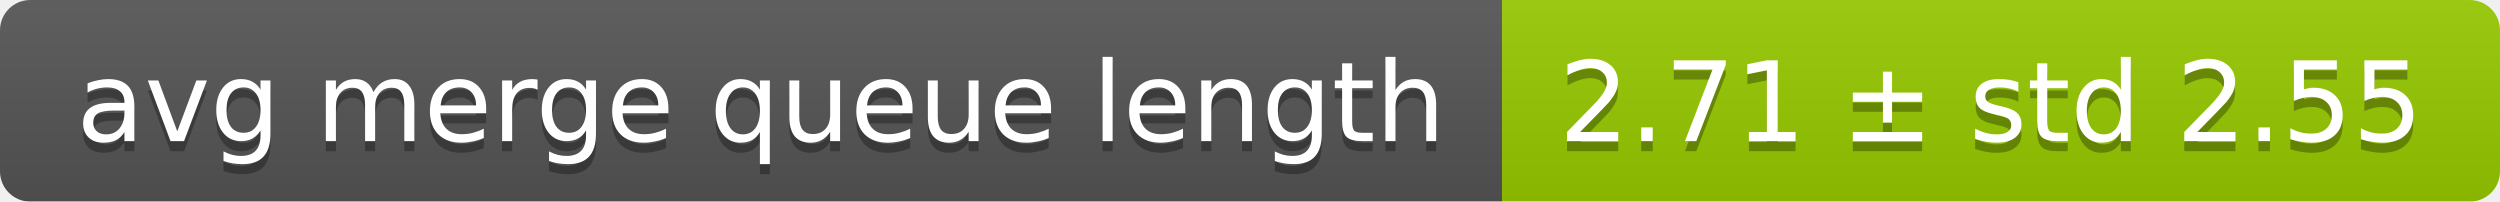
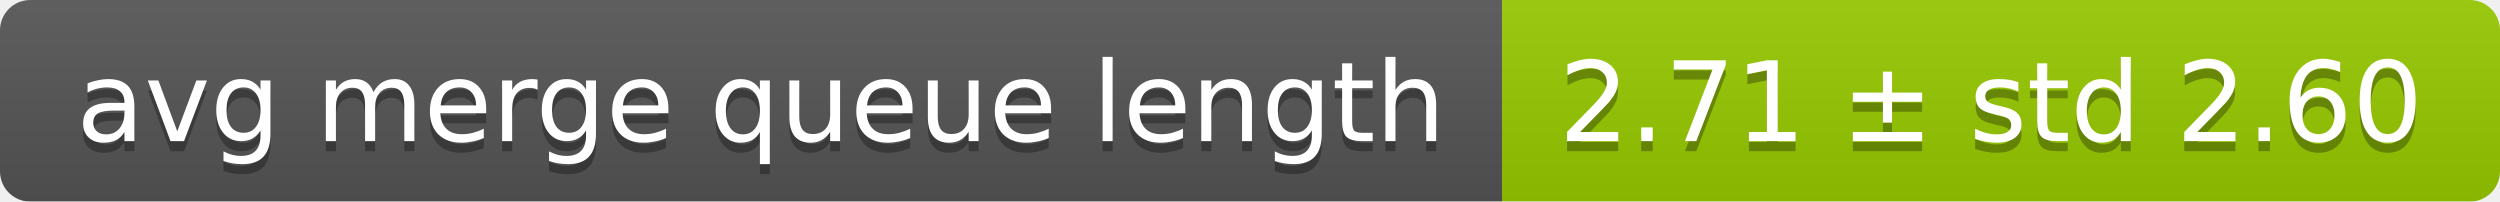
<svg xmlns="http://www.w3.org/2000/svg" width="248" height="20">
  <linearGradient id="smooth" x2="0" y2="100%">
    <stop offset="0" stop-color="#bbb" stop-opacity=".1" />
    <stop offset="1" stop-opacity=".1" />
  </linearGradient>
  <mask id="round">
    <rect width="248" height="20" rx="3" fill="#fff" />
  </mask>
  <g mask="url(#round)">
    <rect width="149" height="20" fill="#555" />
    <rect x="149" width="99" height="20" fill="#97ca00" />
    <rect width="248" height="20" fill="url(#smooth)" />
  </g>
  <g fill="#fff" text-anchor="middle" font-family="DejaVu Sans,Verdana,Geneva,sans-serif" font-size="11">
    <text x="75.5" y="15" fill="#010101" fill-opacity=".3">avg merge queue length</text>
    <text x="75.5" y="14">avg merge queue length</text>
-     <text x="197.5" y="15" fill="#010101" fill-opacity=".3">2.71 ± std 2.55</text>
-     <text x="197.5" y="14">2.71 ± std 2.55</text>
+     <text x="197.5" y="15" fill="#010101" fill-opacity=".3">2.71 ± std 2.60</text>
+     <text x="197.5" y="14">2.71 ± std 2.60</text>
  </g>
</svg>
